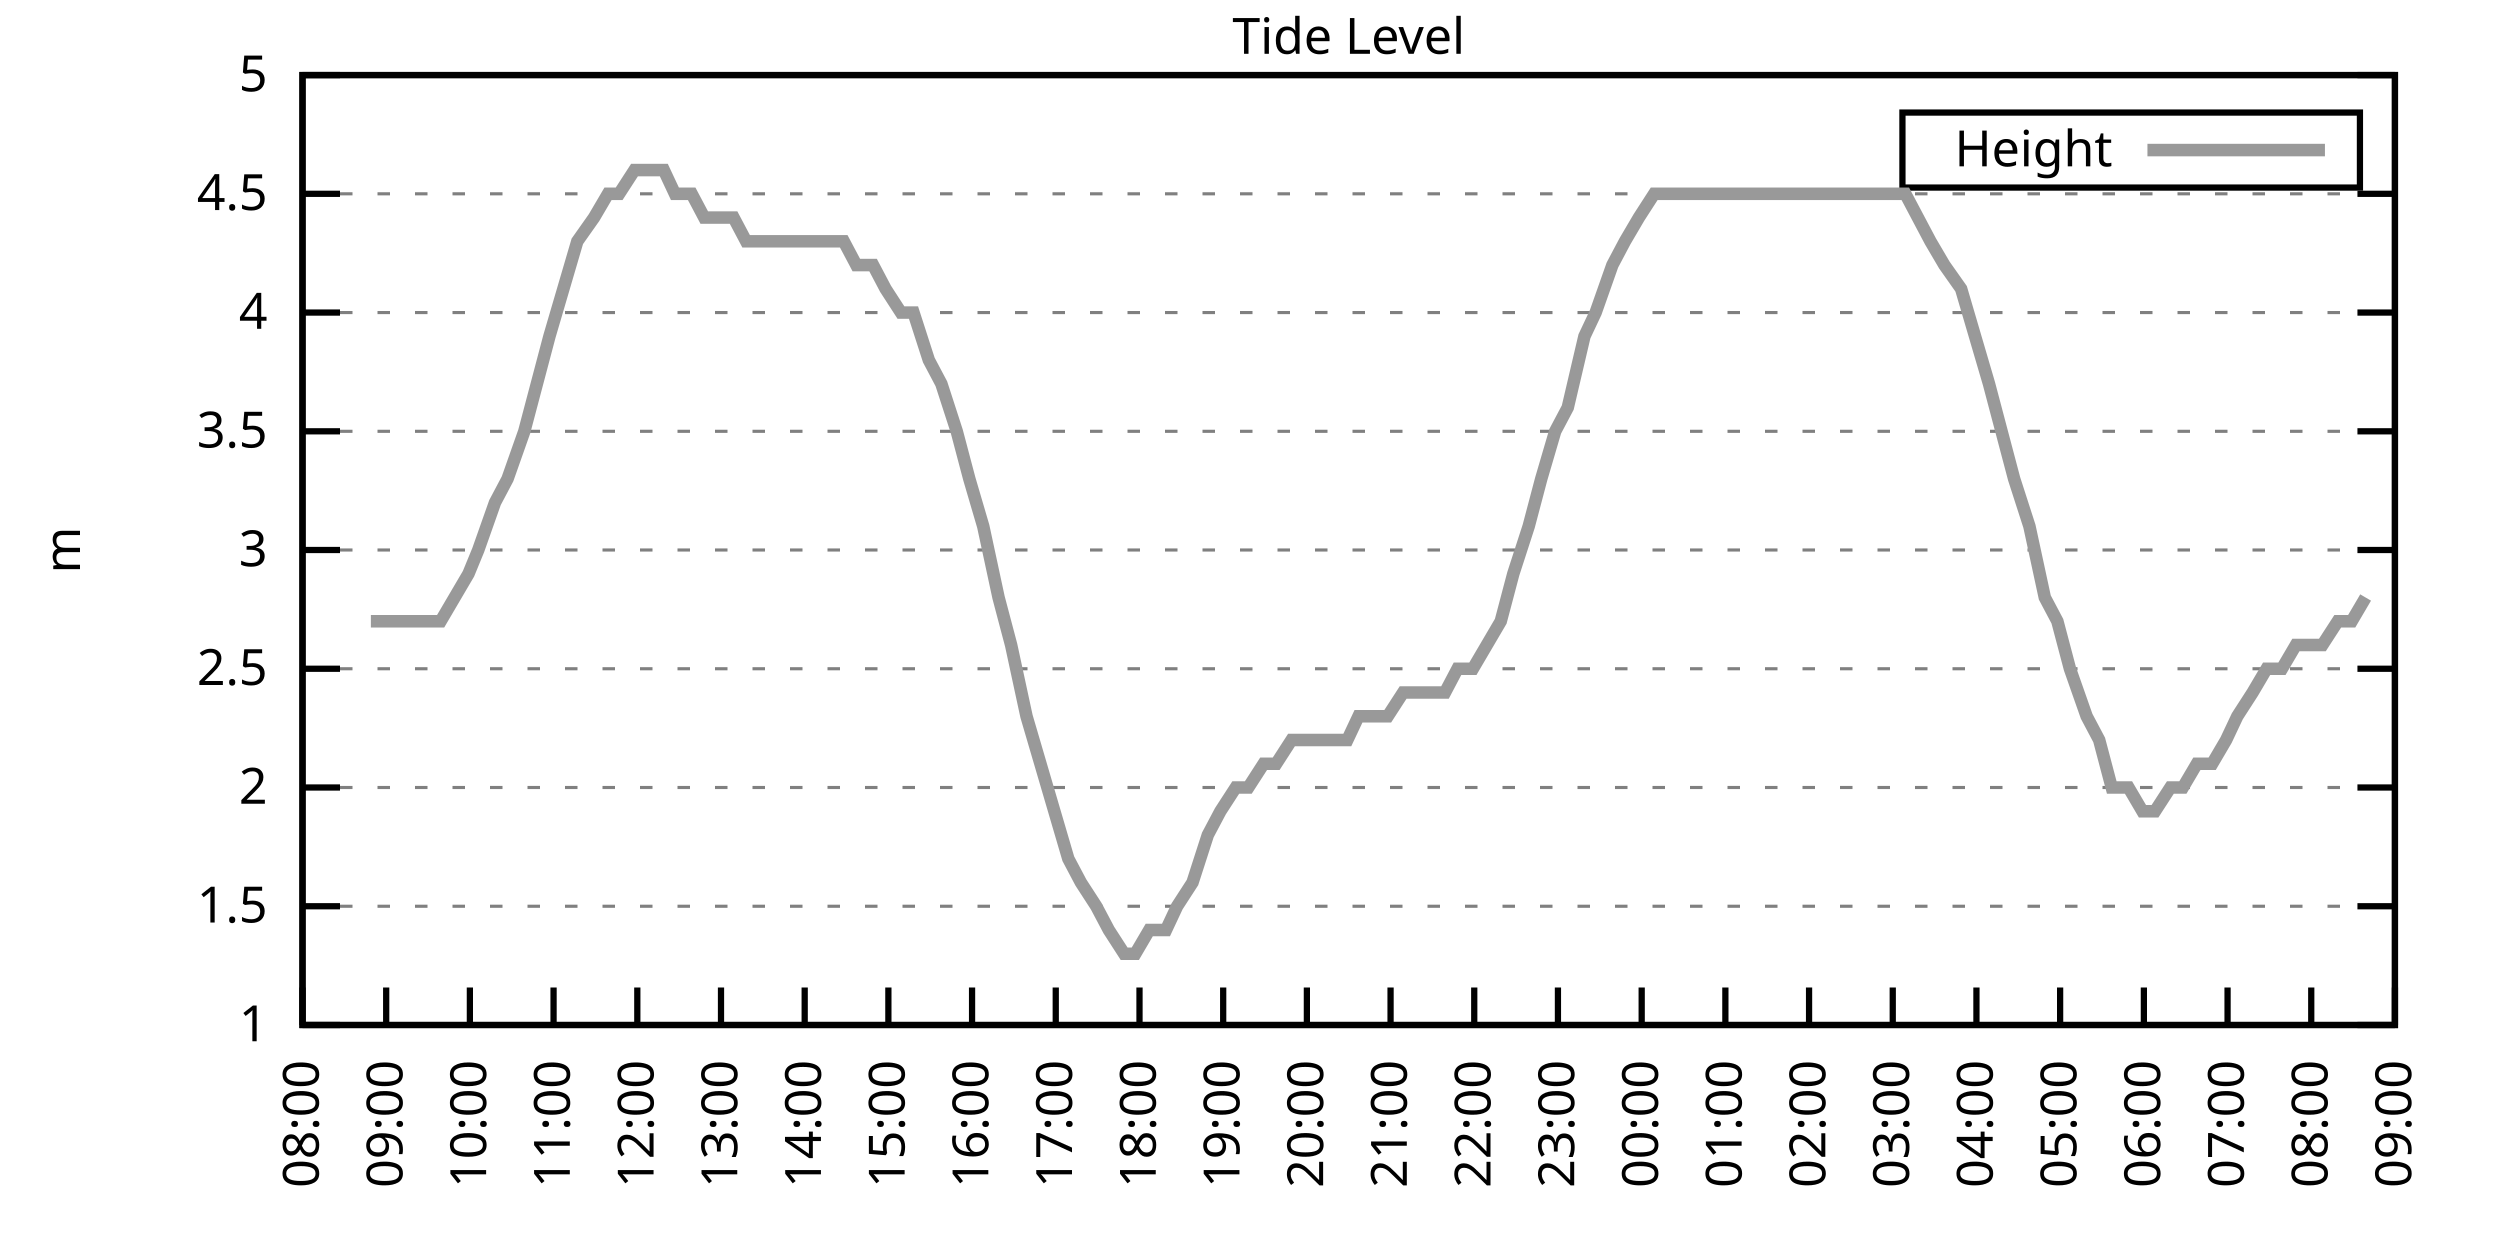
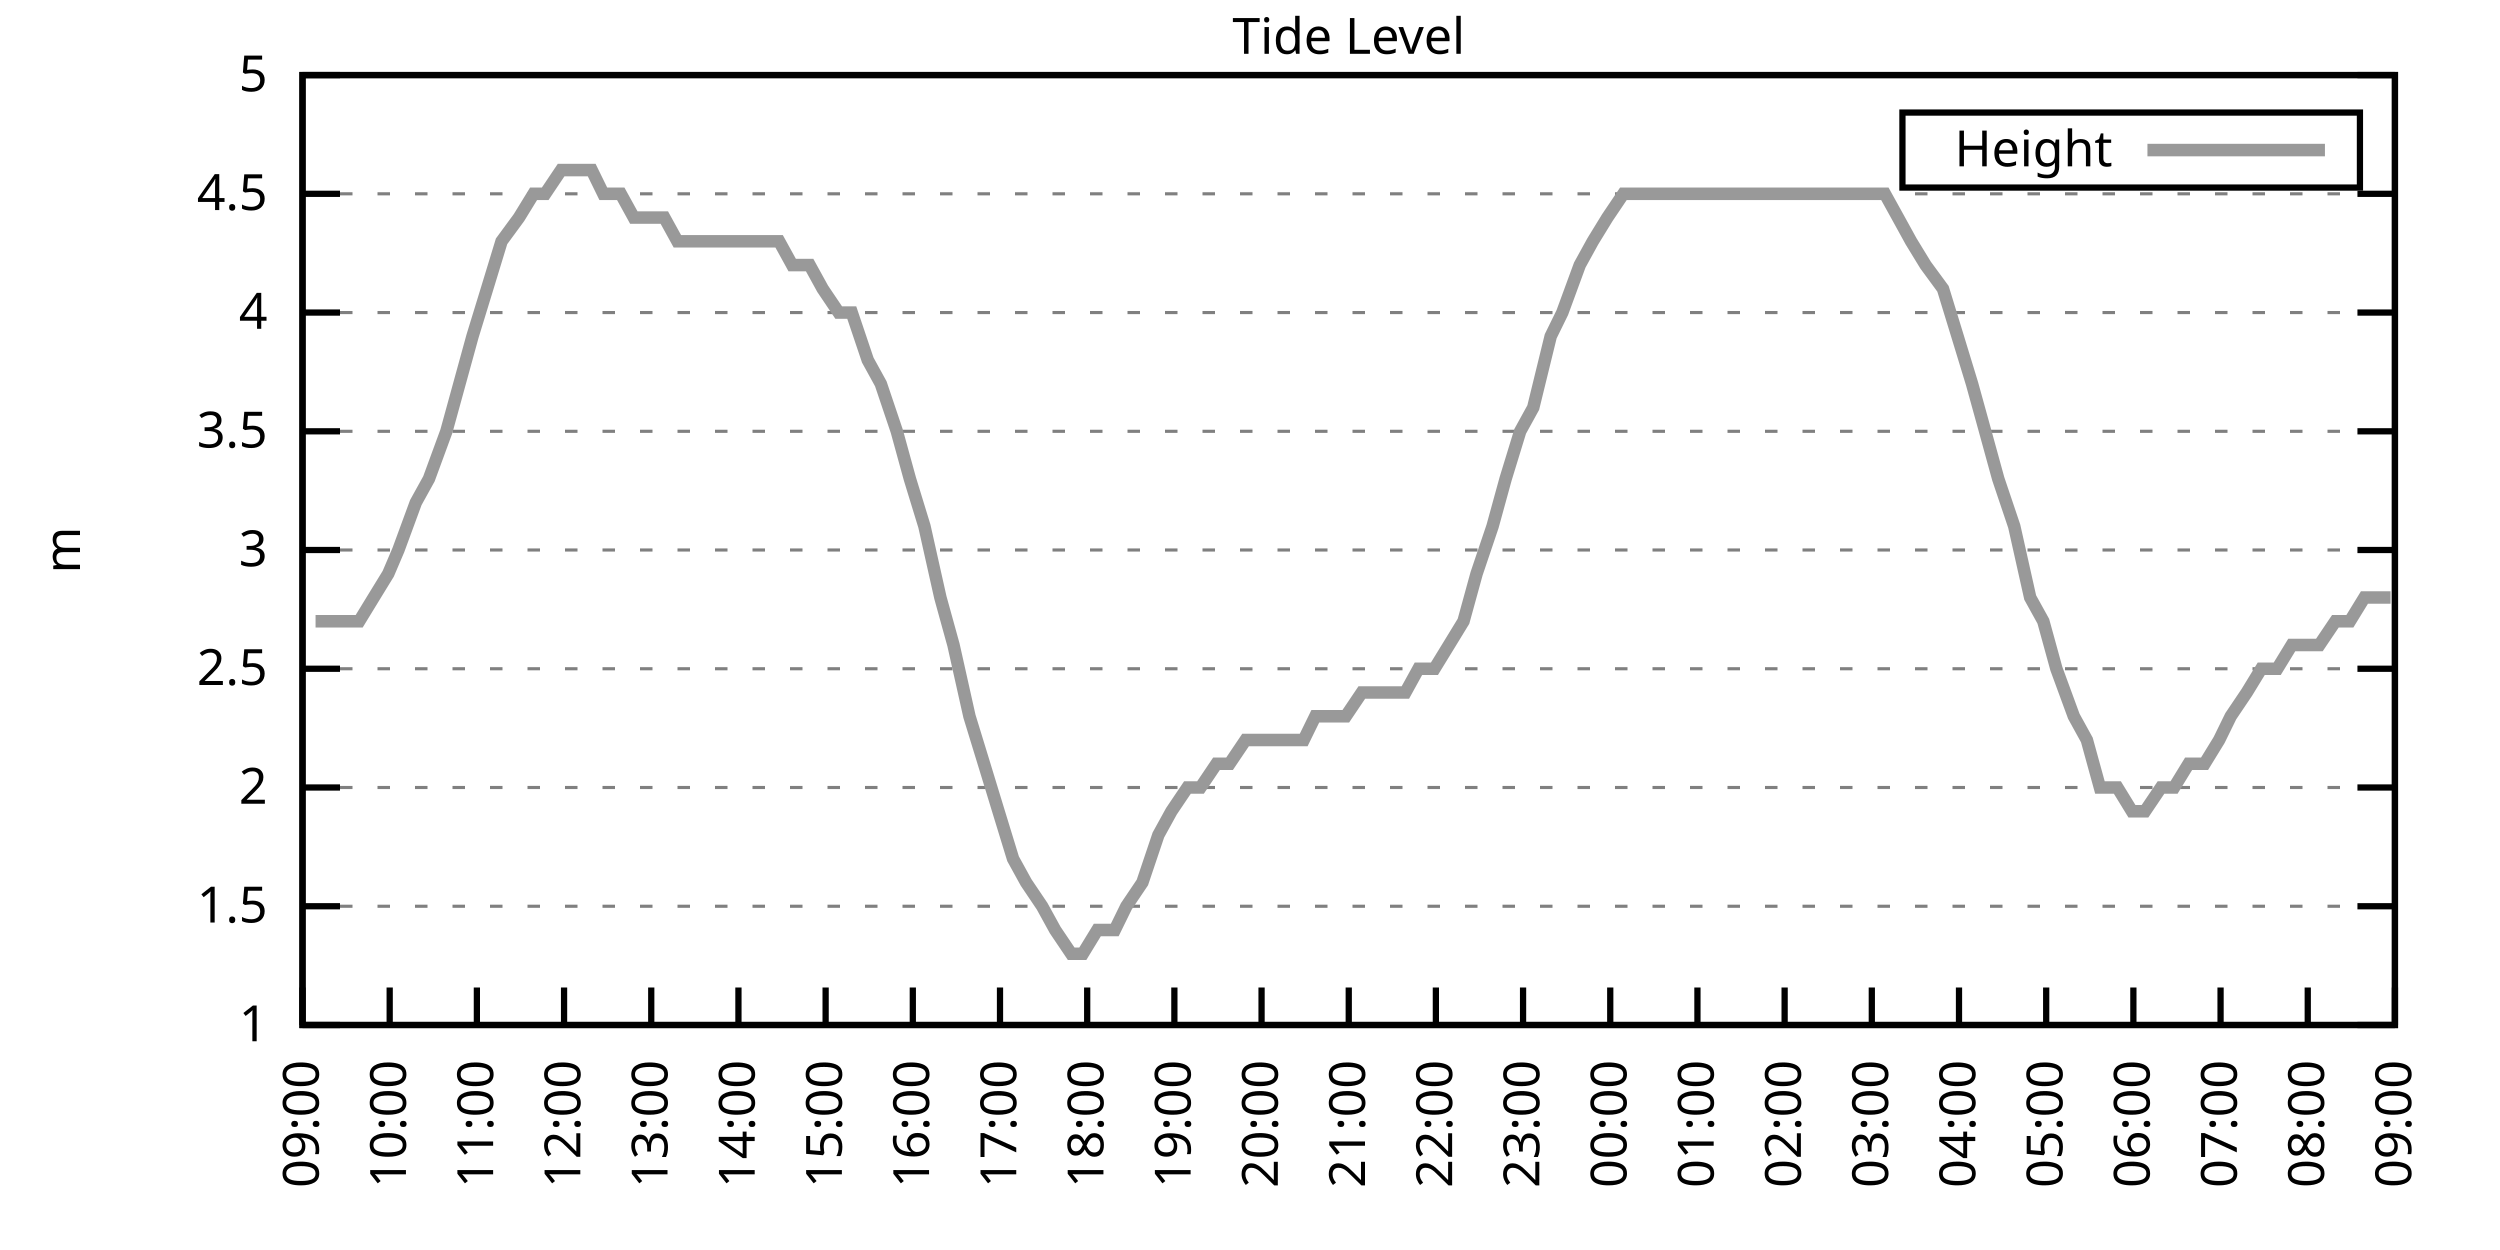
<svg xmlns="http://www.w3.org/2000/svg" xmlns:xlink="http://www.w3.org/1999/xlink" width="400" height="200" viewBox="0 0 400 200">
  <g id="gnuplot_canvas">
    <rect x="0" y="0" width="400" height="200" fill="none" />
    <defs>
      <circle id="gpDot" r="0.5" stroke-width="0.5" stroke="currentColor" />
      <path id="gpPt0" stroke-width="0.333" stroke="currentColor" d="M-1,0 h2 M0,-1 v2" />
      <path id="gpPt1" stroke-width="0.333" stroke="currentColor" d="M-1,-1 L1,1 M1,-1 L-1,1" />
      <path id="gpPt2" stroke-width="0.333" stroke="currentColor" d="M-1,0 L1,0 M0,-1 L0,1 M-1,-1 L1,1 M-1,1 L1,-1" />
      <rect id="gpPt3" stroke-width="0.333" stroke="currentColor" x="-1" y="-1" width="2" height="2" />
      <rect id="gpPt4" stroke-width="0.333" stroke="currentColor" fill="currentColor" x="-1" y="-1" width="2" height="2" />
      <circle id="gpPt5" stroke-width="0.333" stroke="currentColor" cx="0" cy="0" r="1" />
      <use xlink:href="#gpPt5" id="gpPt6" fill="currentColor" stroke="none" />
      <path id="gpPt7" stroke-width="0.333" stroke="currentColor" d="M0,-1.33 L-1.33,0.67 L1.33,0.67 z" />
      <use xlink:href="#gpPt7" id="gpPt8" fill="currentColor" stroke="none" />
      <use xlink:href="#gpPt7" id="gpPt9" stroke="currentColor" transform="rotate(180)" />
      <use xlink:href="#gpPt9" id="gpPt10" fill="currentColor" stroke="none" />
      <use xlink:href="#gpPt3" id="gpPt11" stroke="currentColor" transform="rotate(45)" />
      <use xlink:href="#gpPt11" id="gpPt12" fill="currentColor" stroke="none" />
      <path id="gpPt13" stroke-width="0.333" stroke="currentColor" d="M0,1.330 L1.265,0.411 L0.782,-1.067 L-0.782,-1.076 L-1.265,0.411 z" />
      <use xlink:href="#gpPt13" id="gpPt14" fill="currentColor" stroke="none" />
      <filter id="textbox" filterUnits="objectBoundingBox" x="0" y="0" height="1" width="1">
        <feFlood flood-color="white" flood-opacity="1" result="bgnd" />
        <feComposite in="SourceGraphic" in2="bgnd" operator="atop" />
      </filter>
      <filter id="greybox" filterUnits="objectBoundingBox" x="0" y="0" height="1" width="1">
        <feFlood flood-color="lightgrey" flood-opacity="1" result="grey" />
        <feComposite in="SourceGraphic" in2="grey" operator="atop" />
      </filter>
    </defs>
    <g fill="none" color="white" stroke="currentColor" stroke-width="1.00" stroke-linecap="butt" stroke-linejoin="miter">
</g>
    <g fill="none" color="black" stroke="currentColor" stroke-width="1.00" stroke-linecap="butt" stroke-linejoin="miter">
      <g stroke="none" shape-rendering="crispEdges">
        <polygon fill="rgb(255, 255, 255)" points="48.40,164.00 383.18,164.00 383.18,12.02 48.40,12.02 " />
      </g>
    </g>
    <g fill="none" color="black" stroke="currentColor" stroke-width="1.00" stroke-linecap="butt" stroke-linejoin="miter">
</g>
    <g fill="none" color="black" stroke="black" stroke-width="0.50" stroke-linecap="butt" stroke-linejoin="miter">
</g>
    <g fill="none" color="gray" stroke="currentColor" stroke-width="0.50" stroke-linecap="butt" stroke-linejoin="miter">
      <path stroke="gray" stroke-dasharray="2,4" class="gridline" d="M48.40,164.00 L383.19,164.00  " />
    </g>
    <g fill="none" color="gray" stroke="gray" stroke-width="1.00" stroke-linecap="butt" stroke-linejoin="miter">
</g>
    <g fill="none" color="black" stroke="currentColor" stroke-width="1.00" stroke-linecap="butt" stroke-linejoin="miter">
      <path stroke="black" d="M48.40,164.00 L54.40,164.00 M383.19,164.00 L377.19,164.00  " />
      <g transform="translate(42.80,166.60)" stroke="none" fill="black" font-family="Sans" font-size="8.00" text-anchor="end">
        <text>
          <tspan font-family="Sans"> 1</tspan>
        </text>
      </g>
    </g>
    <g fill="none" color="black" stroke="currentColor" stroke-width="1.00" stroke-linecap="butt" stroke-linejoin="miter">
</g>
    <g fill="none" color="black" stroke="black" stroke-width="0.50" stroke-linecap="butt" stroke-linejoin="miter">
</g>
    <g fill="none" color="gray" stroke="currentColor" stroke-width="0.50" stroke-linecap="butt" stroke-linejoin="miter">
      <path stroke="gray" stroke-dasharray="2,4" class="gridline" d="M48.40,145.00 L383.19,145.00  " />
    </g>
    <g fill="none" color="gray" stroke="gray" stroke-width="1.00" stroke-linecap="butt" stroke-linejoin="miter">
</g>
    <g fill="none" color="black" stroke="currentColor" stroke-width="1.00" stroke-linecap="butt" stroke-linejoin="miter">
      <path stroke="black" d="M48.40,145.00 L54.40,145.00 M383.19,145.00 L377.19,145.00  " />
      <g transform="translate(42.80,147.60)" stroke="none" fill="black" font-family="Sans" font-size="8.00" text-anchor="end">
        <text>
          <tspan font-family="Sans"> 1.5</tspan>
        </text>
      </g>
    </g>
    <g fill="none" color="black" stroke="currentColor" stroke-width="1.00" stroke-linecap="butt" stroke-linejoin="miter">
</g>
    <g fill="none" color="black" stroke="black" stroke-width="0.50" stroke-linecap="butt" stroke-linejoin="miter">
</g>
    <g fill="none" color="gray" stroke="currentColor" stroke-width="0.50" stroke-linecap="butt" stroke-linejoin="miter">
      <path stroke="gray" stroke-dasharray="2,4" class="gridline" d="M48.40,126.00 L383.19,126.00  " />
    </g>
    <g fill="none" color="gray" stroke="gray" stroke-width="1.00" stroke-linecap="butt" stroke-linejoin="miter">
</g>
    <g fill="none" color="black" stroke="currentColor" stroke-width="1.00" stroke-linecap="butt" stroke-linejoin="miter">
      <path stroke="black" d="M48.40,126.00 L54.40,126.00 M383.19,126.00 L377.19,126.00  " />
      <g transform="translate(42.80,128.60)" stroke="none" fill="black" font-family="Sans" font-size="8.00" text-anchor="end">
        <text>
          <tspan font-family="Sans"> 2</tspan>
        </text>
      </g>
    </g>
    <g fill="none" color="black" stroke="currentColor" stroke-width="1.00" stroke-linecap="butt" stroke-linejoin="miter">
</g>
    <g fill="none" color="black" stroke="black" stroke-width="0.50" stroke-linecap="butt" stroke-linejoin="miter">
</g>
    <g fill="none" color="gray" stroke="currentColor" stroke-width="0.50" stroke-linecap="butt" stroke-linejoin="miter">
      <path stroke="gray" stroke-dasharray="2,4" class="gridline" d="M48.40,107.00 L383.19,107.00  " />
    </g>
    <g fill="none" color="gray" stroke="gray" stroke-width="1.00" stroke-linecap="butt" stroke-linejoin="miter">
</g>
    <g fill="none" color="black" stroke="currentColor" stroke-width="1.00" stroke-linecap="butt" stroke-linejoin="miter">
      <path stroke="black" d="M48.40,107.00 L54.40,107.00 M383.19,107.00 L377.19,107.00  " />
      <g transform="translate(42.80,109.60)" stroke="none" fill="black" font-family="Sans" font-size="8.00" text-anchor="end">
        <text>
          <tspan font-family="Sans"> 2.5</tspan>
        </text>
      </g>
    </g>
    <g fill="none" color="black" stroke="currentColor" stroke-width="1.00" stroke-linecap="butt" stroke-linejoin="miter">
</g>
    <g fill="none" color="black" stroke="black" stroke-width="0.50" stroke-linecap="butt" stroke-linejoin="miter">
</g>
    <g fill="none" color="gray" stroke="currentColor" stroke-width="0.50" stroke-linecap="butt" stroke-linejoin="miter">
      <path stroke="gray" stroke-dasharray="2,4" class="gridline" d="M48.40,88.00 L383.19,88.00  " />
    </g>
    <g fill="none" color="gray" stroke="gray" stroke-width="1.00" stroke-linecap="butt" stroke-linejoin="miter">
</g>
    <g fill="none" color="black" stroke="currentColor" stroke-width="1.00" stroke-linecap="butt" stroke-linejoin="miter">
      <path stroke="black" d="M48.40,88.00 L54.40,88.00 M383.19,88.00 L377.19,88.00  " />
      <g transform="translate(42.80,90.60)" stroke="none" fill="black" font-family="Sans" font-size="8.00" text-anchor="end">
        <text>
          <tspan font-family="Sans"> 3</tspan>
        </text>
      </g>
    </g>
    <g fill="none" color="black" stroke="currentColor" stroke-width="1.00" stroke-linecap="butt" stroke-linejoin="miter">
</g>
    <g fill="none" color="black" stroke="black" stroke-width="0.50" stroke-linecap="butt" stroke-linejoin="miter">
</g>
    <g fill="none" color="gray" stroke="currentColor" stroke-width="0.50" stroke-linecap="butt" stroke-linejoin="miter">
      <path stroke="gray" stroke-dasharray="2,4" class="gridline" d="M48.40,69.01 L383.19,69.01  " />
    </g>
    <g fill="none" color="gray" stroke="gray" stroke-width="1.00" stroke-linecap="butt" stroke-linejoin="miter">
</g>
    <g fill="none" color="black" stroke="currentColor" stroke-width="1.00" stroke-linecap="butt" stroke-linejoin="miter">
      <path stroke="black" d="M48.40,69.01 L54.40,69.01 M383.19,69.01 L377.19,69.01  " />
      <g transform="translate(42.80,71.61)" stroke="none" fill="black" font-family="Sans" font-size="8.00" text-anchor="end">
        <text>
          <tspan font-family="Sans"> 3.5</tspan>
        </text>
      </g>
    </g>
    <g fill="none" color="black" stroke="currentColor" stroke-width="1.00" stroke-linecap="butt" stroke-linejoin="miter">
</g>
    <g fill="none" color="black" stroke="black" stroke-width="0.50" stroke-linecap="butt" stroke-linejoin="miter">
</g>
    <g fill="none" color="gray" stroke="currentColor" stroke-width="0.50" stroke-linecap="butt" stroke-linejoin="miter">
      <path stroke="gray" stroke-dasharray="2,4" class="gridline" d="M48.40,50.01 L383.19,50.01  " />
    </g>
    <g fill="none" color="gray" stroke="gray" stroke-width="1.00" stroke-linecap="butt" stroke-linejoin="miter">
</g>
    <g fill="none" color="black" stroke="currentColor" stroke-width="1.00" stroke-linecap="butt" stroke-linejoin="miter">
      <path stroke="black" d="M48.40,50.01 L54.40,50.01 M383.19,50.01 L377.19,50.01  " />
      <g transform="translate(42.80,52.61)" stroke="none" fill="black" font-family="Sans" font-size="8.00" text-anchor="end">
        <text>
          <tspan font-family="Sans"> 4</tspan>
        </text>
      </g>
    </g>
    <g fill="none" color="black" stroke="currentColor" stroke-width="1.00" stroke-linecap="butt" stroke-linejoin="miter">
</g>
    <g fill="none" color="black" stroke="black" stroke-width="0.50" stroke-linecap="butt" stroke-linejoin="miter">
</g>
    <g fill="none" color="gray" stroke="currentColor" stroke-width="0.50" stroke-linecap="butt" stroke-linejoin="miter">
      <path stroke="gray" stroke-dasharray="2,4" class="gridline" d="M48.40,31.01 L383.19,31.01  " />
    </g>
    <g fill="none" color="gray" stroke="gray" stroke-width="1.00" stroke-linecap="butt" stroke-linejoin="miter">
</g>
    <g fill="none" color="black" stroke="currentColor" stroke-width="1.00" stroke-linecap="butt" stroke-linejoin="miter">
      <path stroke="black" d="M48.40,31.01 L54.40,31.01 M383.19,31.01 L377.19,31.01  " />
      <g transform="translate(42.80,33.61)" stroke="none" fill="black" font-family="Sans" font-size="8.00" text-anchor="end">
        <text>
          <tspan font-family="Sans"> 4.5</tspan>
        </text>
      </g>
    </g>
    <g fill="none" color="black" stroke="currentColor" stroke-width="1.00" stroke-linecap="butt" stroke-linejoin="miter">
</g>
    <g fill="none" color="black" stroke="black" stroke-width="0.50" stroke-linecap="butt" stroke-linejoin="miter">
</g>
    <g fill="none" color="gray" stroke="currentColor" stroke-width="0.50" stroke-linecap="butt" stroke-linejoin="miter">
      <path stroke="gray" stroke-dasharray="2,4" class="gridline" d="M48.40,12.01 L383.19,12.01  " />
    </g>
    <g fill="none" color="gray" stroke="gray" stroke-width="1.00" stroke-linecap="butt" stroke-linejoin="miter">
</g>
    <g fill="none" color="black" stroke="currentColor" stroke-width="1.00" stroke-linecap="butt" stroke-linejoin="miter">
      <path stroke="black" d="M48.40,12.01 L54.40,12.01 M383.19,12.01 L377.19,12.01  " />
      <g transform="translate(42.80,14.61)" stroke="none" fill="black" font-family="Sans" font-size="8.00" text-anchor="end">
        <text>
          <tspan font-family="Sans"> 5</tspan>
        </text>
      </g>
    </g>
    <g fill="none" color="black" stroke="currentColor" stroke-width="1.00" stroke-linecap="butt" stroke-linejoin="miter">
      <path stroke="black" d="M48.40,164.00 L48.40,158.00  " />
      <g transform="translate(51.00,169.60) rotate(270.00)" stroke="none" fill="black" font-family="Sans" font-size="8.00" text-anchor="end">
        <text>
-           <tspan font-family="Sans">08:00</tspan>
-         </text>
-       </g>
-     </g>
-     <g fill="none" color="black" stroke="currentColor" stroke-width="1.00" stroke-linecap="butt" stroke-linejoin="miter">
-       <path stroke="black" d="M61.79,164.00 L61.79,158.00  " />
-       <g transform="translate(64.39,169.60) rotate(270.00)" stroke="none" fill="black" font-family="Sans" font-size="8.00" text-anchor="end">
-         <text>
          <tspan font-family="Sans">09:00</tspan>
        </text>
      </g>
    </g>
    <g fill="none" color="black" stroke="currentColor" stroke-width="1.00" stroke-linecap="butt" stroke-linejoin="miter">
-       <path stroke="black" d="M75.18,164.00 L75.18,158.00  " />
-       <g transform="translate(77.78,169.60) rotate(270.00)" stroke="none" fill="black" font-family="Sans" font-size="8.00" text-anchor="end">
+       <path stroke="black" d="M62.35,164.00 L62.35,158.00  " />
+       <g transform="translate(64.95,169.60) rotate(270.00)" stroke="none" fill="black" font-family="Sans" font-size="8.00" text-anchor="end">
        <text>
          <tspan font-family="Sans">10:00</tspan>
        </text>
      </g>
    </g>
    <g fill="none" color="black" stroke="currentColor" stroke-width="1.00" stroke-linecap="butt" stroke-linejoin="miter">
-       <path stroke="black" d="M88.57,164.00 L88.57,158.00  " />
-       <g transform="translate(91.17,169.60) rotate(270.00)" stroke="none" fill="black" font-family="Sans" font-size="8.00" text-anchor="end">
+       <path stroke="black" d="M76.30,164.00 L76.30,158.00  " />
+       <g transform="translate(78.90,169.60) rotate(270.00)" stroke="none" fill="black" font-family="Sans" font-size="8.00" text-anchor="end">
        <text>
          <tspan font-family="Sans">11:00</tspan>
        </text>
      </g>
    </g>
    <g fill="none" color="black" stroke="currentColor" stroke-width="1.00" stroke-linecap="butt" stroke-linejoin="miter">
-       <path stroke="black" d="M101.97,164.00 L101.97,158.00  " />
-       <g transform="translate(104.57,169.60) rotate(270.00)" stroke="none" fill="black" font-family="Sans" font-size="8.00" text-anchor="end">
+       <path stroke="black" d="M90.25,164.00 L90.25,158.00  " />
+       <g transform="translate(92.85,169.60) rotate(270.00)" stroke="none" fill="black" font-family="Sans" font-size="8.00" text-anchor="end">
        <text>
          <tspan font-family="Sans">12:00</tspan>
        </text>
      </g>
    </g>
    <g fill="none" color="black" stroke="currentColor" stroke-width="1.00" stroke-linecap="butt" stroke-linejoin="miter">
-       <path stroke="black" d="M115.36,164.00 L115.36,158.00  " />
-       <g transform="translate(117.96,169.60) rotate(270.00)" stroke="none" fill="black" font-family="Sans" font-size="8.00" text-anchor="end">
+       <path stroke="black" d="M104.20,164.00 L104.20,158.00  " />
+       <g transform="translate(106.80,169.60) rotate(270.00)" stroke="none" fill="black" font-family="Sans" font-size="8.00" text-anchor="end">
        <text>
          <tspan font-family="Sans">13:00</tspan>
        </text>
      </g>
    </g>
    <g fill="none" color="black" stroke="currentColor" stroke-width="1.00" stroke-linecap="butt" stroke-linejoin="miter">
-       <path stroke="black" d="M128.75,164.00 L128.75,158.00  " />
-       <g transform="translate(131.35,169.60) rotate(270.00)" stroke="none" fill="black" font-family="Sans" font-size="8.00" text-anchor="end">
+       <path stroke="black" d="M118.15,164.00 L118.15,158.00  " />
+       <g transform="translate(120.75,169.60) rotate(270.00)" stroke="none" fill="black" font-family="Sans" font-size="8.00" text-anchor="end">
        <text>
          <tspan font-family="Sans">14:00</tspan>
        </text>
      </g>
    </g>
    <g fill="none" color="black" stroke="currentColor" stroke-width="1.00" stroke-linecap="butt" stroke-linejoin="miter">
-       <path stroke="black" d="M142.14,164.00 L142.14,158.00  " />
-       <g transform="translate(144.74,169.60) rotate(270.00)" stroke="none" fill="black" font-family="Sans" font-size="8.00" text-anchor="end">
+       <path stroke="black" d="M132.10,164.00 L132.10,158.00  " />
+       <g transform="translate(134.70,169.60) rotate(270.00)" stroke="none" fill="black" font-family="Sans" font-size="8.00" text-anchor="end">
        <text>
          <tspan font-family="Sans">15:00</tspan>
        </text>
      </g>
    </g>
    <g fill="none" color="black" stroke="currentColor" stroke-width="1.00" stroke-linecap="butt" stroke-linejoin="miter">
-       <path stroke="black" d="M155.53,164.00 L155.53,158.00  " />
-       <g transform="translate(158.13,169.60) rotate(270.00)" stroke="none" fill="black" font-family="Sans" font-size="8.00" text-anchor="end">
+       <path stroke="black" d="M146.05,164.00 L146.05,158.00  " />
+       <g transform="translate(148.65,169.60) rotate(270.00)" stroke="none" fill="black" font-family="Sans" font-size="8.00" text-anchor="end">
        <text>
          <tspan font-family="Sans">16:00</tspan>
        </text>
      </g>
    </g>
    <g fill="none" color="black" stroke="currentColor" stroke-width="1.00" stroke-linecap="butt" stroke-linejoin="miter">
-       <path stroke="black" d="M168.92,164.00 L168.92,158.00  " />
-       <g transform="translate(171.52,169.60) rotate(270.00)" stroke="none" fill="black" font-family="Sans" font-size="8.00" text-anchor="end">
+       <path stroke="black" d="M160.00,164.00 L160.00,158.00  " />
+       <g transform="translate(162.60,169.60) rotate(270.00)" stroke="none" fill="black" font-family="Sans" font-size="8.00" text-anchor="end">
        <text>
          <tspan font-family="Sans">17:00</tspan>
        </text>
      </g>
    </g>
    <g fill="none" color="black" stroke="currentColor" stroke-width="1.00" stroke-linecap="butt" stroke-linejoin="miter">
-       <path stroke="black" d="M182.32,164.00 L182.32,158.00  " />
-       <g transform="translate(184.92,169.60) rotate(270.00)" stroke="none" fill="black" font-family="Sans" font-size="8.00" text-anchor="end">
+       <path stroke="black" d="M173.95,164.00 L173.95,158.00  " />
+       <g transform="translate(176.55,169.60) rotate(270.00)" stroke="none" fill="black" font-family="Sans" font-size="8.00" text-anchor="end">
        <text>
          <tspan font-family="Sans">18:00</tspan>
        </text>
      </g>
    </g>
    <g fill="none" color="black" stroke="currentColor" stroke-width="1.00" stroke-linecap="butt" stroke-linejoin="miter">
-       <path stroke="black" d="M195.71,164.00 L195.71,158.00  " />
-       <g transform="translate(198.31,169.60) rotate(270.00)" stroke="none" fill="black" font-family="Sans" font-size="8.00" text-anchor="end">
+       <path stroke="black" d="M187.90,164.00 L187.90,158.00  " />
+       <g transform="translate(190.50,169.60) rotate(270.00)" stroke="none" fill="black" font-family="Sans" font-size="8.00" text-anchor="end">
        <text>
          <tspan font-family="Sans">19:00</tspan>
        </text>
      </g>
    </g>
    <g fill="none" color="black" stroke="currentColor" stroke-width="1.00" stroke-linecap="butt" stroke-linejoin="miter">
-       <path stroke="black" d="M209.10,164.00 L209.10,158.00  " />
-       <g transform="translate(211.70,169.60) rotate(270.00)" stroke="none" fill="black" font-family="Sans" font-size="8.00" text-anchor="end">
+       <path stroke="black" d="M201.85,164.00 L201.85,158.00  " />
+       <g transform="translate(204.45,169.60) rotate(270.00)" stroke="none" fill="black" font-family="Sans" font-size="8.00" text-anchor="end">
        <text>
          <tspan font-family="Sans">20:00</tspan>
        </text>
      </g>
    </g>
    <g fill="none" color="black" stroke="currentColor" stroke-width="1.00" stroke-linecap="butt" stroke-linejoin="miter">
-       <path stroke="black" d="M222.49,164.00 L222.49,158.00  " />
-       <g transform="translate(225.09,169.60) rotate(270.00)" stroke="none" fill="black" font-family="Sans" font-size="8.00" text-anchor="end">
+       <path stroke="black" d="M215.80,164.00 L215.80,158.00  " />
+       <g transform="translate(218.40,169.60) rotate(270.00)" stroke="none" fill="black" font-family="Sans" font-size="8.00" text-anchor="end">
        <text>
          <tspan font-family="Sans">21:00</tspan>
        </text>
      </g>
    </g>
    <g fill="none" color="black" stroke="currentColor" stroke-width="1.00" stroke-linecap="butt" stroke-linejoin="miter">
-       <path stroke="black" d="M235.88,164.00 L235.88,158.00  " />
-       <g transform="translate(238.48,169.60) rotate(270.00)" stroke="none" fill="black" font-family="Sans" font-size="8.00" text-anchor="end">
+       <path stroke="black" d="M229.74,164.00 L229.74,158.00  " />
+       <g transform="translate(232.34,169.60) rotate(270.00)" stroke="none" fill="black" font-family="Sans" font-size="8.00" text-anchor="end">
        <text>
          <tspan font-family="Sans">22:00</tspan>
        </text>
      </g>
    </g>
    <g fill="none" color="black" stroke="currentColor" stroke-width="1.00" stroke-linecap="butt" stroke-linejoin="miter">
-       <path stroke="black" d="M249.27,164.00 L249.27,158.00  " />
-       <g transform="translate(251.87,169.60) rotate(270.00)" stroke="none" fill="black" font-family="Sans" font-size="8.00" text-anchor="end">
+       <path stroke="black" d="M243.69,164.00 L243.69,158.00  " />
+       <g transform="translate(246.29,169.60) rotate(270.00)" stroke="none" fill="black" font-family="Sans" font-size="8.00" text-anchor="end">
        <text>
          <tspan font-family="Sans">23:00</tspan>
        </text>
      </g>
    </g>
    <g fill="none" color="black" stroke="currentColor" stroke-width="1.00" stroke-linecap="butt" stroke-linejoin="miter">
-       <path stroke="black" d="M262.67,164.00 L262.67,158.00  " />
-       <g transform="translate(265.27,169.60) rotate(270.00)" stroke="none" fill="black" font-family="Sans" font-size="8.00" text-anchor="end">
+       <path stroke="black" d="M257.64,164.00 L257.64,158.00  " />
+       <g transform="translate(260.24,169.60) rotate(270.00)" stroke="none" fill="black" font-family="Sans" font-size="8.00" text-anchor="end">
        <text>
          <tspan font-family="Sans">00:00</tspan>
        </text>
      </g>
    </g>
    <g fill="none" color="black" stroke="currentColor" stroke-width="1.00" stroke-linecap="butt" stroke-linejoin="miter">
-       <path stroke="black" d="M276.06,164.00 L276.06,158.00  " />
-       <g transform="translate(278.66,169.60) rotate(270.00)" stroke="none" fill="black" font-family="Sans" font-size="8.00" text-anchor="end">
+       <path stroke="black" d="M271.59,164.00 L271.59,158.00  " />
+       <g transform="translate(274.19,169.60) rotate(270.00)" stroke="none" fill="black" font-family="Sans" font-size="8.00" text-anchor="end">
        <text>
          <tspan font-family="Sans">01:00</tspan>
        </text>
      </g>
    </g>
    <g fill="none" color="black" stroke="currentColor" stroke-width="1.00" stroke-linecap="butt" stroke-linejoin="miter">
-       <path stroke="black" d="M289.45,164.00 L289.45,158.00  " />
-       <g transform="translate(292.05,169.60) rotate(270.00)" stroke="none" fill="black" font-family="Sans" font-size="8.00" text-anchor="end">
+       <path stroke="black" d="M285.54,164.00 L285.54,158.00  " />
+       <g transform="translate(288.14,169.60) rotate(270.00)" stroke="none" fill="black" font-family="Sans" font-size="8.00" text-anchor="end">
        <text>
          <tspan font-family="Sans">02:00</tspan>
        </text>
      </g>
    </g>
    <g fill="none" color="black" stroke="currentColor" stroke-width="1.00" stroke-linecap="butt" stroke-linejoin="miter">
-       <path stroke="black" d="M302.84,164.00 L302.84,158.00  " />
-       <g transform="translate(305.44,169.60) rotate(270.00)" stroke="none" fill="black" font-family="Sans" font-size="8.00" text-anchor="end">
+       <path stroke="black" d="M299.49,164.00 L299.49,158.00  " />
+       <g transform="translate(302.09,169.60) rotate(270.00)" stroke="none" fill="black" font-family="Sans" font-size="8.00" text-anchor="end">
        <text>
          <tspan font-family="Sans">03:00</tspan>
        </text>
      </g>
    </g>
    <g fill="none" color="black" stroke="currentColor" stroke-width="1.00" stroke-linecap="butt" stroke-linejoin="miter">
-       <path stroke="black" d="M316.23,164.00 L316.23,158.00  " />
-       <g transform="translate(318.83,169.60) rotate(270.00)" stroke="none" fill="black" font-family="Sans" font-size="8.00" text-anchor="end">
+       <path stroke="black" d="M313.44,164.00 L313.44,158.00  " />
+       <g transform="translate(316.04,169.60) rotate(270.00)" stroke="none" fill="black" font-family="Sans" font-size="8.00" text-anchor="end">
        <text>
          <tspan font-family="Sans">04:00</tspan>
        </text>
      </g>
    </g>
    <g fill="none" color="black" stroke="currentColor" stroke-width="1.00" stroke-linecap="butt" stroke-linejoin="miter">
-       <path stroke="black" d="M329.62,164.00 L329.62,158.00  " />
-       <g transform="translate(332.22,169.60) rotate(270.00)" stroke="none" fill="black" font-family="Sans" font-size="8.00" text-anchor="end">
+       <path stroke="black" d="M327.39,164.00 L327.39,158.00  " />
+       <g transform="translate(329.99,169.60) rotate(270.00)" stroke="none" fill="black" font-family="Sans" font-size="8.00" text-anchor="end">
        <text>
          <tspan font-family="Sans">05:00</tspan>
        </text>
      </g>
    </g>
    <g fill="none" color="black" stroke="currentColor" stroke-width="1.00" stroke-linecap="butt" stroke-linejoin="miter">
-       <path stroke="black" d="M343.02,164.00 L343.02,158.00  " />
-       <g transform="translate(345.62,169.60) rotate(270.00)" stroke="none" fill="black" font-family="Sans" font-size="8.00" text-anchor="end">
+       <path stroke="black" d="M341.34,164.00 L341.34,158.00  " />
+       <g transform="translate(343.94,169.60) rotate(270.00)" stroke="none" fill="black" font-family="Sans" font-size="8.00" text-anchor="end">
        <text>
          <tspan font-family="Sans">06:00</tspan>
        </text>
      </g>
    </g>
    <g fill="none" color="black" stroke="currentColor" stroke-width="1.00" stroke-linecap="butt" stroke-linejoin="miter">
-       <path stroke="black" d="M356.41,164.00 L356.41,158.00  " />
-       <g transform="translate(359.01,169.60) rotate(270.00)" stroke="none" fill="black" font-family="Sans" font-size="8.00" text-anchor="end">
+       <path stroke="black" d="M355.29,164.00 L355.29,158.00  " />
+       <g transform="translate(357.89,169.60) rotate(270.00)" stroke="none" fill="black" font-family="Sans" font-size="8.00" text-anchor="end">
        <text>
          <tspan font-family="Sans">07:00</tspan>
        </text>
      </g>
    </g>
    <g fill="none" color="black" stroke="currentColor" stroke-width="1.00" stroke-linecap="butt" stroke-linejoin="miter">
-       <path stroke="black" d="M369.80,164.00 L369.80,158.00  " />
-       <g transform="translate(372.40,169.60) rotate(270.00)" stroke="none" fill="black" font-family="Sans" font-size="8.00" text-anchor="end">
+       <path stroke="black" d="M369.24,164.00 L369.24,158.00  " />
+       <g transform="translate(371.84,169.60) rotate(270.00)" stroke="none" fill="black" font-family="Sans" font-size="8.00" text-anchor="end">
        <text>
          <tspan font-family="Sans">08:00</tspan>
        </text>
      </g>
    </g>
    <g fill="none" color="black" stroke="currentColor" stroke-width="1.00" stroke-linecap="butt" stroke-linejoin="miter">
      <path stroke="black" d="M383.19,164.00 L383.19,158.00  " />
      <g transform="translate(385.79,169.60) rotate(270.00)" stroke="none" fill="black" font-family="Sans" font-size="8.00" text-anchor="end">
        <text>
          <tspan font-family="Sans">09:00</tspan>
        </text>
      </g>
    </g>
    <g fill="none" color="black" stroke="currentColor" stroke-width="1.00" stroke-linecap="butt" stroke-linejoin="miter">
</g>
    <g fill="none" color="black" stroke="currentColor" stroke-width="1.00" stroke-linecap="butt" stroke-linejoin="miter">
      <path stroke="black" d="M48.40,12.01 L48.40,164.00 L383.19,164.00 L383.19,12.01 L48.40,12.01 Z  " />
    </g>
    <g fill="none" color="black" stroke="currentColor" stroke-width="1.00" stroke-linecap="butt" stroke-linejoin="miter">
</g>
    <g fill="none" color="black" stroke="currentColor" stroke-width="1.00" stroke-linecap="butt" stroke-linejoin="miter">
      <path stroke="black" d="M304.39,30.01 L304.39,18.01 L377.59,18.01 L377.59,30.01 L304.39,30.01 Z  " />
    </g>
    <g id="Tide_level_plot_1">
      <g fill="none" color="white" stroke="black" stroke-width="2.00" stroke-linecap="butt" stroke-linejoin="miter">
</g>
      <g fill="none" color="black" stroke="currentColor" stroke-width="2.00" stroke-linecap="butt" stroke-linejoin="miter">
        <g transform="translate(337.99,26.61)" stroke="none" fill="black" font-family="Sans" font-size="8.00" text-anchor="end">
          <text>
            <tspan font-family="Sans">Height</tspan>
          </text>
        </g>
      </g>
      <g fill="none" color="black" stroke="currentColor" stroke-width="2.00" stroke-linecap="butt" stroke-linejoin="miter">
-         <path stroke="rgb(153, 153, 153)" d="M343.59,24.01 L371.99,24.01 M59.34,99.40 L61.57,99.40 L63.80,99.40 L65.36,99.40 L68.26,99.40 L70.50,99.40   L72.73,95.60 L74.96,91.80 L76.52,88.00 L79.20,80.41 L81.21,76.61 L83.89,69.01 L85.90,61.41 L87.91,53.81   L90.14,46.21 L92.37,38.61 L95.05,34.81 L97.28,31.01 L99.06,31.01 L101.52,27.21 L103.75,27.21 L106.21,27.21   L107.99,31.01 L110.67,31.01 L112.68,34.81 L114.91,34.81 L117.37,34.81 L119.38,38.61 L121.83,38.61 L124.06,38.61   L126.07,38.61 L128.53,38.61 L130.31,38.61 L132.99,38.61 L135.00,38.61 L137.01,42.41 L139.69,42.41 L141.69,46.21   L144.15,50.01 L146.16,50.01 L148.61,57.61 L150.62,61.41 L153.08,69.01 L155.09,76.61 L157.32,84.21 L159.77,95.60   L161.78,103.20 L164.24,114.60 L166.47,122.20 L168.70,129.80 L170.93,137.40 L172.94,141.20 L175.40,145.00 L177.41,148.80   L179.86,152.60 L181.65,152.60 L183.88,148.80 L186.56,148.80 L188.34,145.00 L190.80,141.20 L193.25,133.60 L195.26,129.80   L197.72,126.00 L199.73,126.00 L202.18,122.20 L204.19,122.20 L206.64,118.40 L208.65,118.40 L210.88,118.40 L213.34,118.40   L215.57,118.40 L217.36,114.60 L220.04,114.60 L222.04,114.60 L224.50,110.80 L226.51,110.80 L228.96,110.80 L231.20,110.80   L233.20,107.00 L235.66,107.00 L237.89,103.20 L240.12,99.40 L242.13,91.80 L244.59,84.21 L246.60,76.61 L248.83,69.01   L250.84,65.21 L253.51,53.81 L255.30,50.01 L257.98,42.41 L259.99,38.61 L262.22,34.81 L264.67,31.01 L266.91,31.01   L269.14,31.01 L271.37,31.01 L273.60,31.01 L275.16,31.01 L277.84,31.01 L280.30,31.01 L282.53,31.01 L284.76,31.01   L286.99,31.01 L289.23,31.01 L291.23,31.01 L293.47,31.01 L295.92,31.01 L298.15,31.01 L300.16,31.01 L302.39,31.01   L304.85,31.01 L306.86,34.81 L308.87,38.61 L311.10,42.41 L313.78,46.21 L316.01,53.81 L318.24,61.41 L320.25,69.01   L322.26,76.61 L324.71,84.21 L327.17,95.60 L329.18,99.40 L331.19,107.00 L333.86,114.60 L335.87,118.40 L337.88,126.00   L340.56,126.00 L342.79,129.80 L344.80,129.80 L347.26,126.00 L349.26,126.00 L351.50,122.20 L353.95,122.20 L356.18,118.40   L357.97,114.60 L360.42,110.80 L362.66,107.00 L365.11,107.00 L367.34,103.20 L369.58,103.20 L371.58,103.20 L374.04,99.40   L376.27,99.40 L378.50,95.60  " />
+         <path stroke="rgb(153, 153, 153)" d="M343.59,24.01 L371.99,24.01 M50.49,99.40 L52.12,99.40 L55.14,99.40 L57.47,99.40 L59.79,95.60 L62.12,91.80   L63.74,88.00 L66.53,80.41 L68.63,76.61 L71.42,69.01 L73.51,61.41 L75.60,53.81 L77.93,46.21 L80.25,38.61   L83.04,34.81 L85.37,31.01 L87.23,31.01 L89.78,27.21 L92.11,27.21 L94.67,27.21 L96.53,31.01 L99.32,31.01   L101.41,34.81 L103.73,34.81 L106.29,34.81 L108.38,38.61 L110.94,38.61 L113.27,38.61 L115.36,38.61 L117.92,38.61   L119.78,38.61 L122.57,38.61 L124.66,38.61 L126.75,42.41 L129.54,42.41 L131.63,46.21 L134.19,50.01 L136.28,50.01   L138.84,57.61 L140.93,61.41 L143.49,69.01 L145.58,76.61 L147.91,84.21 L150.46,95.60 L152.56,103.20 L155.11,114.60   L157.44,122.20 L159.76,129.80 L162.09,137.40 L164.18,141.20 L166.74,145.00 L168.83,148.80 L171.39,152.60 L173.25,152.60   L175.57,148.80 L178.36,148.80 L180.22,145.00 L182.78,141.20 L185.34,133.60 L187.43,129.80 L189.99,126.00 L192.08,126.00   L194.64,122.20 L196.73,122.20 L199.29,118.40 L201.38,118.40 L203.71,118.40 L206.26,118.40 L208.59,118.40 L210.45,114.60   L213.24,114.60 L215.33,114.60 L217.89,110.80 L219.98,110.80 L222.54,110.80 L224.86,110.80 L226.95,107.00 L229.51,107.00   L231.84,103.20 L234.16,99.40 L236.25,91.80 L238.81,84.21 L240.90,76.61 L243.23,69.01 L245.32,65.21 L248.11,53.81   L249.97,50.01 L252.76,42.41 L254.85,38.61 L257.18,34.81 L259.74,31.01 L262.06,31.01 L264.39,31.01 L266.71,31.01   L269.04,31.01 L270.66,31.01 L273.45,31.01 L276.01,31.01 L278.34,31.01 L280.66,31.01 L282.99,31.01 L285.31,31.01   L287.40,31.01 L289.73,31.01 L292.29,31.01 L294.61,31.01 L296.70,31.01 L299.03,31.01 L301.58,31.01 L303.68,34.81   L305.77,38.61 L308.09,42.41 L310.88,46.21 L313.21,53.81 L315.53,61.41 L317.63,69.01 L319.72,76.61 L322.28,84.21   L324.83,95.60 L326.93,99.40 L329.02,107.00 L331.81,114.60 L333.90,118.40 L335.99,126.00 L338.78,126.00 L341.11,129.80   L343.20,129.80 L345.76,126.00 L347.85,126.00 L350.18,122.20 L352.73,122.20 L355.06,118.40 L356.92,114.60 L359.48,110.80   L361.80,107.00 L364.36,107.00 L366.68,103.20 L369.01,103.20 L371.10,103.20 L373.66,99.40 L375.98,99.40 L378.31,95.60   L380.63,95.60 L382.49,95.60  " />
      </g>
    </g>
    <g fill="none" color="black" stroke="currentColor" stroke-width="2.00" stroke-linecap="butt" stroke-linejoin="miter">
</g>
    <g fill="none" color="black" stroke="black" stroke-width="1.00" stroke-linecap="butt" stroke-linejoin="miter">
</g>
    <g fill="none" color="black" stroke="currentColor" stroke-width="1.00" stroke-linecap="butt" stroke-linejoin="miter">
      <path stroke="black" d="M48.40,12.01 L48.40,164.00 L383.19,164.00 L383.19,12.01 L48.40,12.01 Z  " />
      <g transform="translate(12.80,88.01) rotate(270.00)" stroke="none" fill="black" font-family="Sans" font-size="8.00" text-anchor="middle">
        <text>
          <tspan font-family="Sans">m</tspan>
        </text>
      </g>
    </g>
    <g fill="none" color="black" stroke="currentColor" stroke-width="1.00" stroke-linecap="butt" stroke-linejoin="miter">
</g>
    <g fill="none" color="black" stroke="currentColor" stroke-width="1.00" stroke-linecap="butt" stroke-linejoin="miter">
      <g transform="translate(215.79,8.61)" stroke="none" fill="black" font-family="Sans" font-size="8.00" text-anchor="middle">
        <text>
          <tspan font-family="Sans">Tide Level</tspan>
        </text>
      </g>
    </g>
    <g fill="none" color="black" stroke="currentColor" stroke-width="1.00" stroke-linecap="butt" stroke-linejoin="miter">
</g>
  </g>
</svg>
